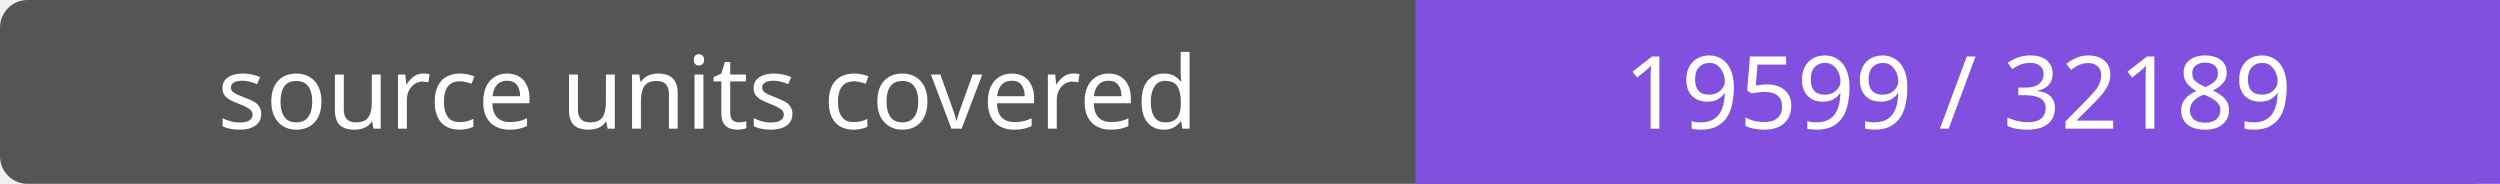
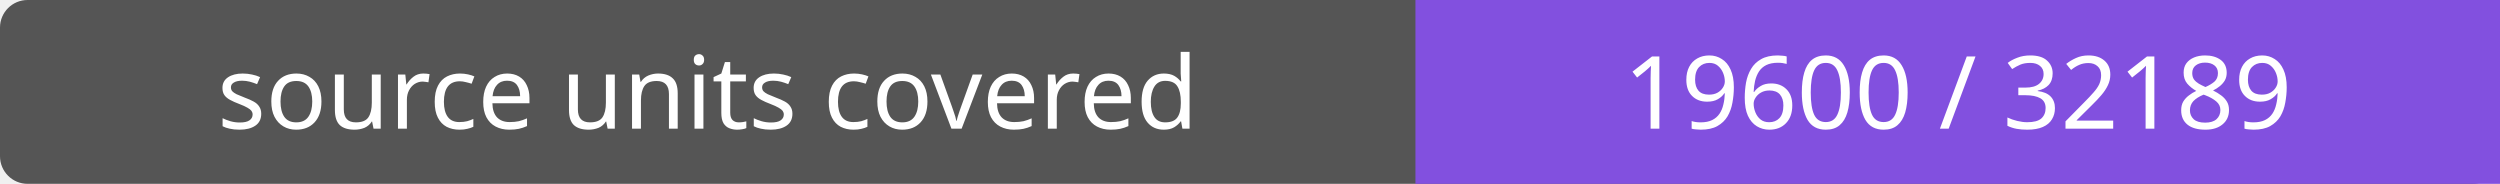
- <svg xmlns="http://www.w3.org/2000/svg" width="272" height="20" role="img" aria-label="source units covered: 19599 / 32189">
+ <svg xmlns="http://www.w3.org/2000/svg" width="272" height="20" role="img" aria-label="source units covered: 19600 / 32189">
  <rect width="272" height="20" rx="3" fill="#555" />
  <path fill="#8250df" d="M154 0h118v20H154z" />
  <g fill="#fff" text-anchor="middle" font-family="Verdana,sans-serif" font-size="11">
    <text x="77.0" y="14">source units covered</text>
-     <text x="213.0" y="14">19599 / 32189</text>
+     <text x="213.0" y="14">19600 / 32189</text>
  </g>
</svg>
